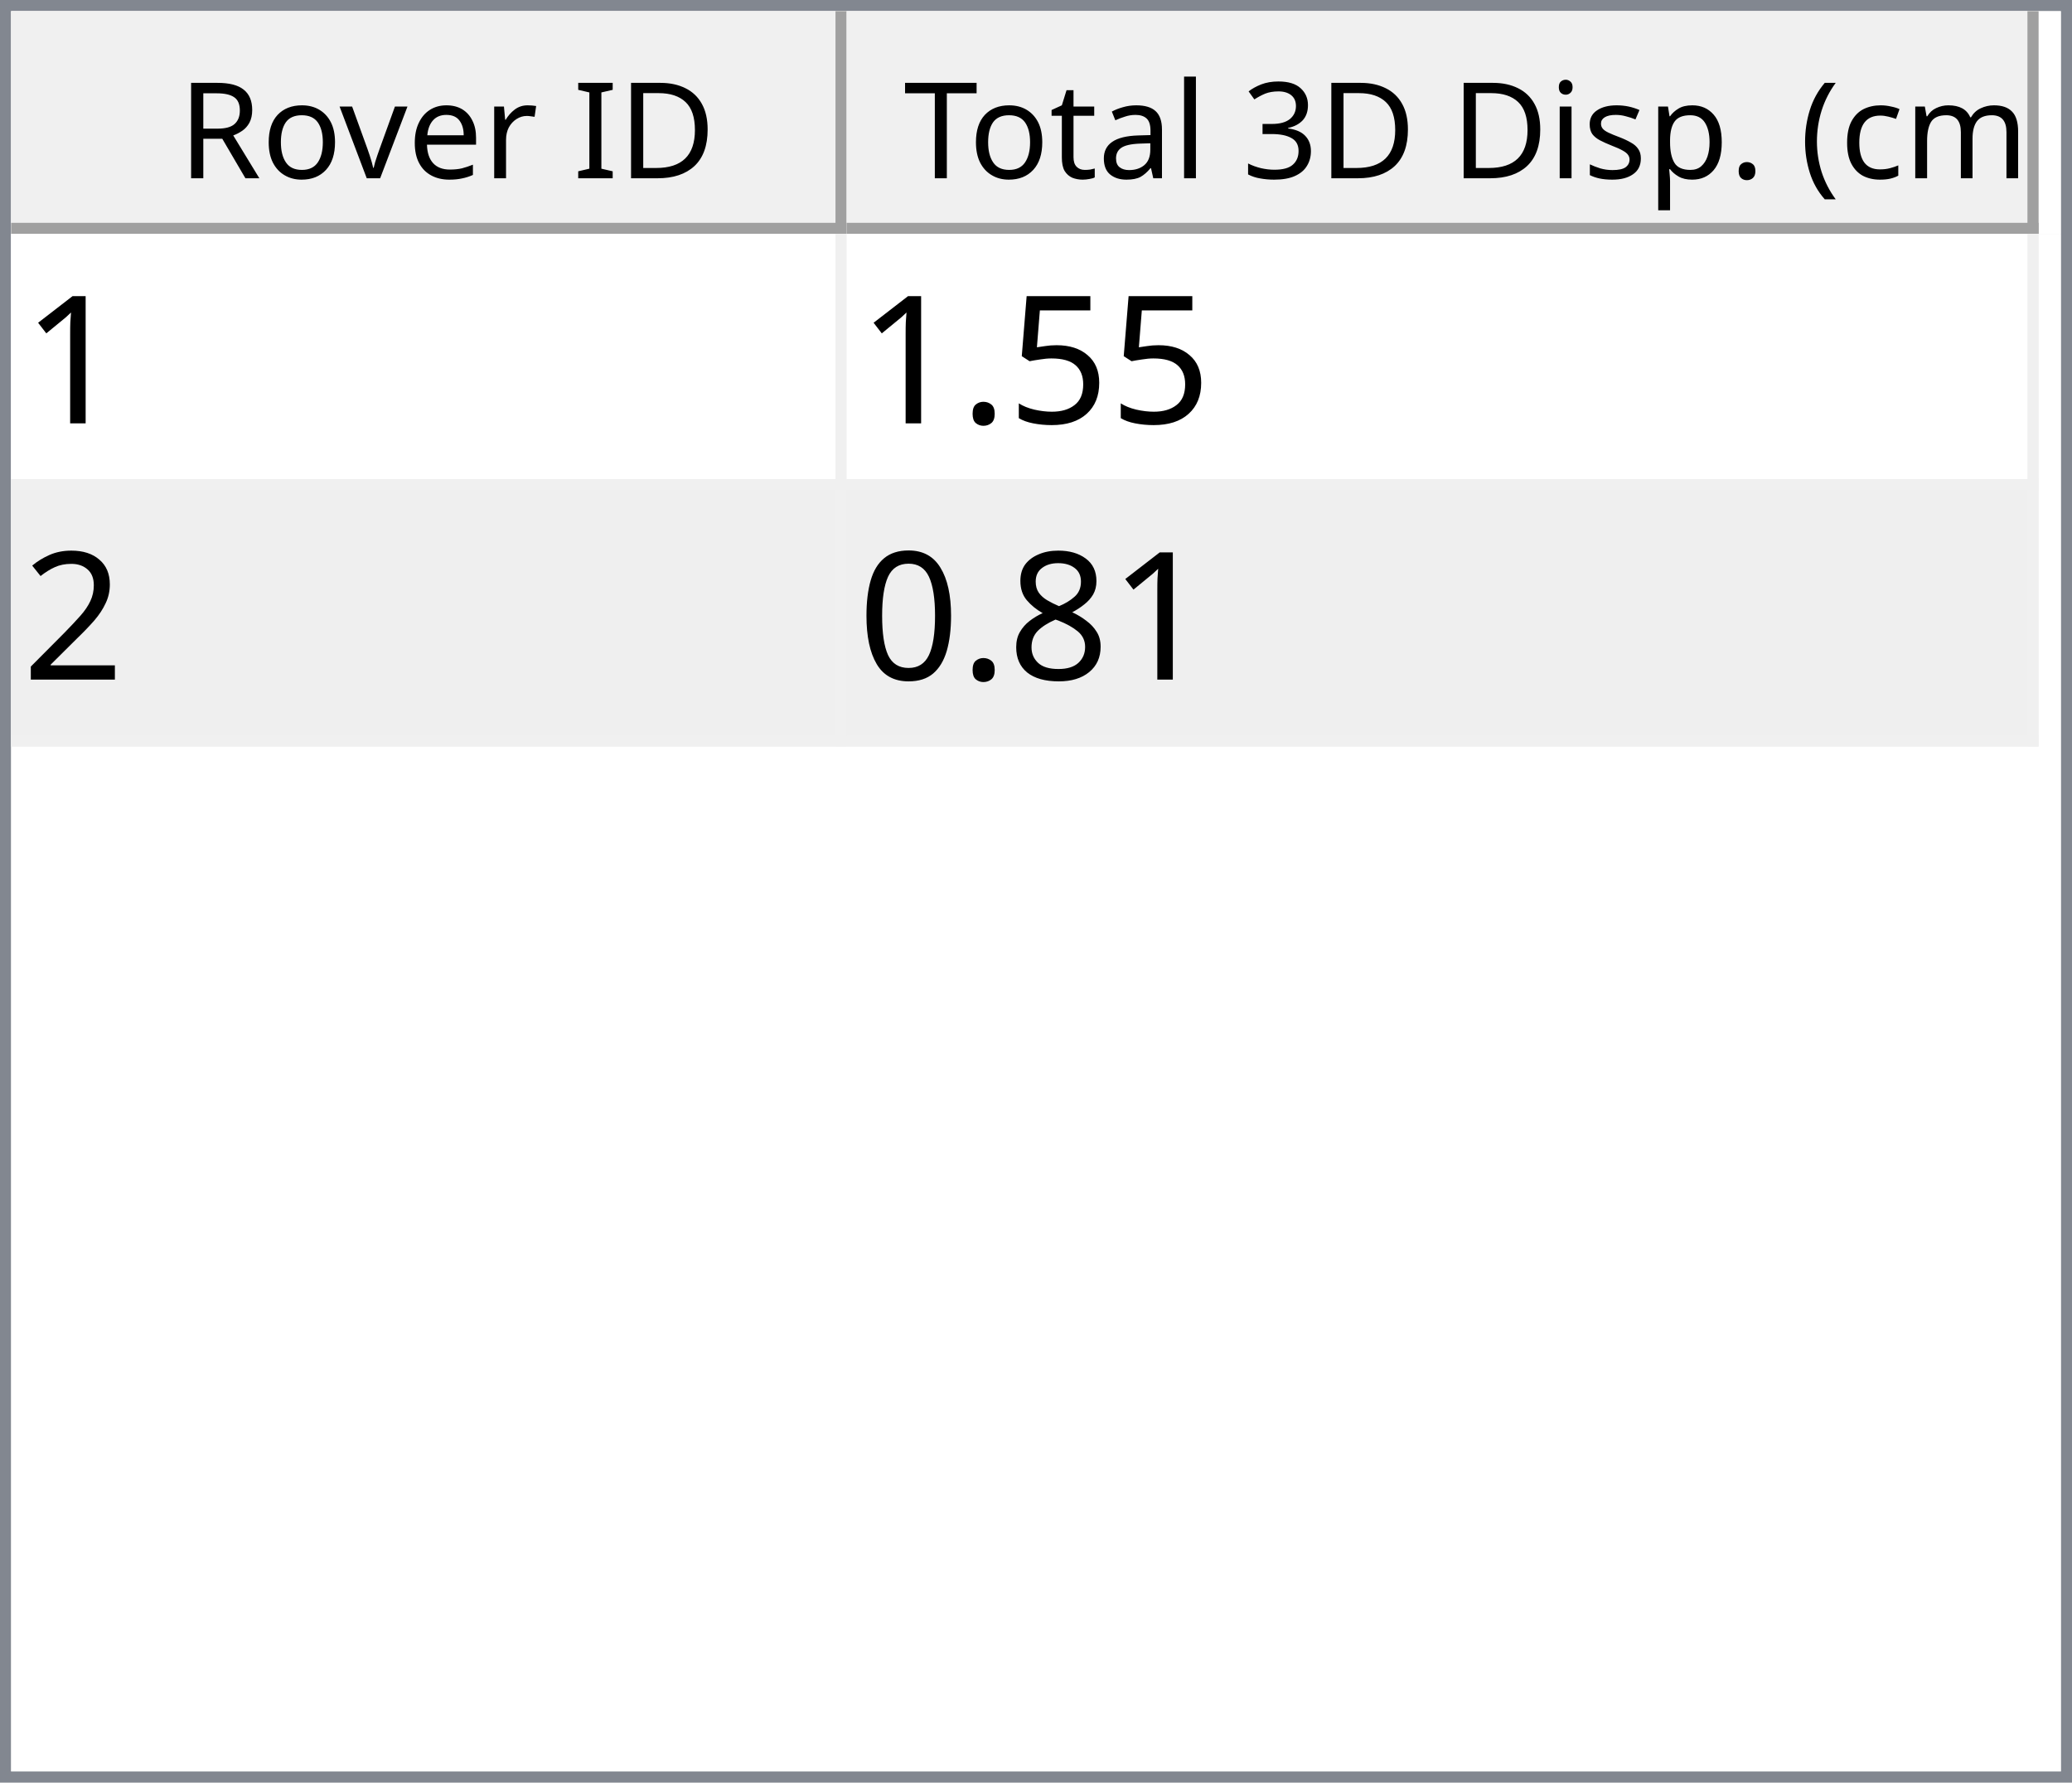
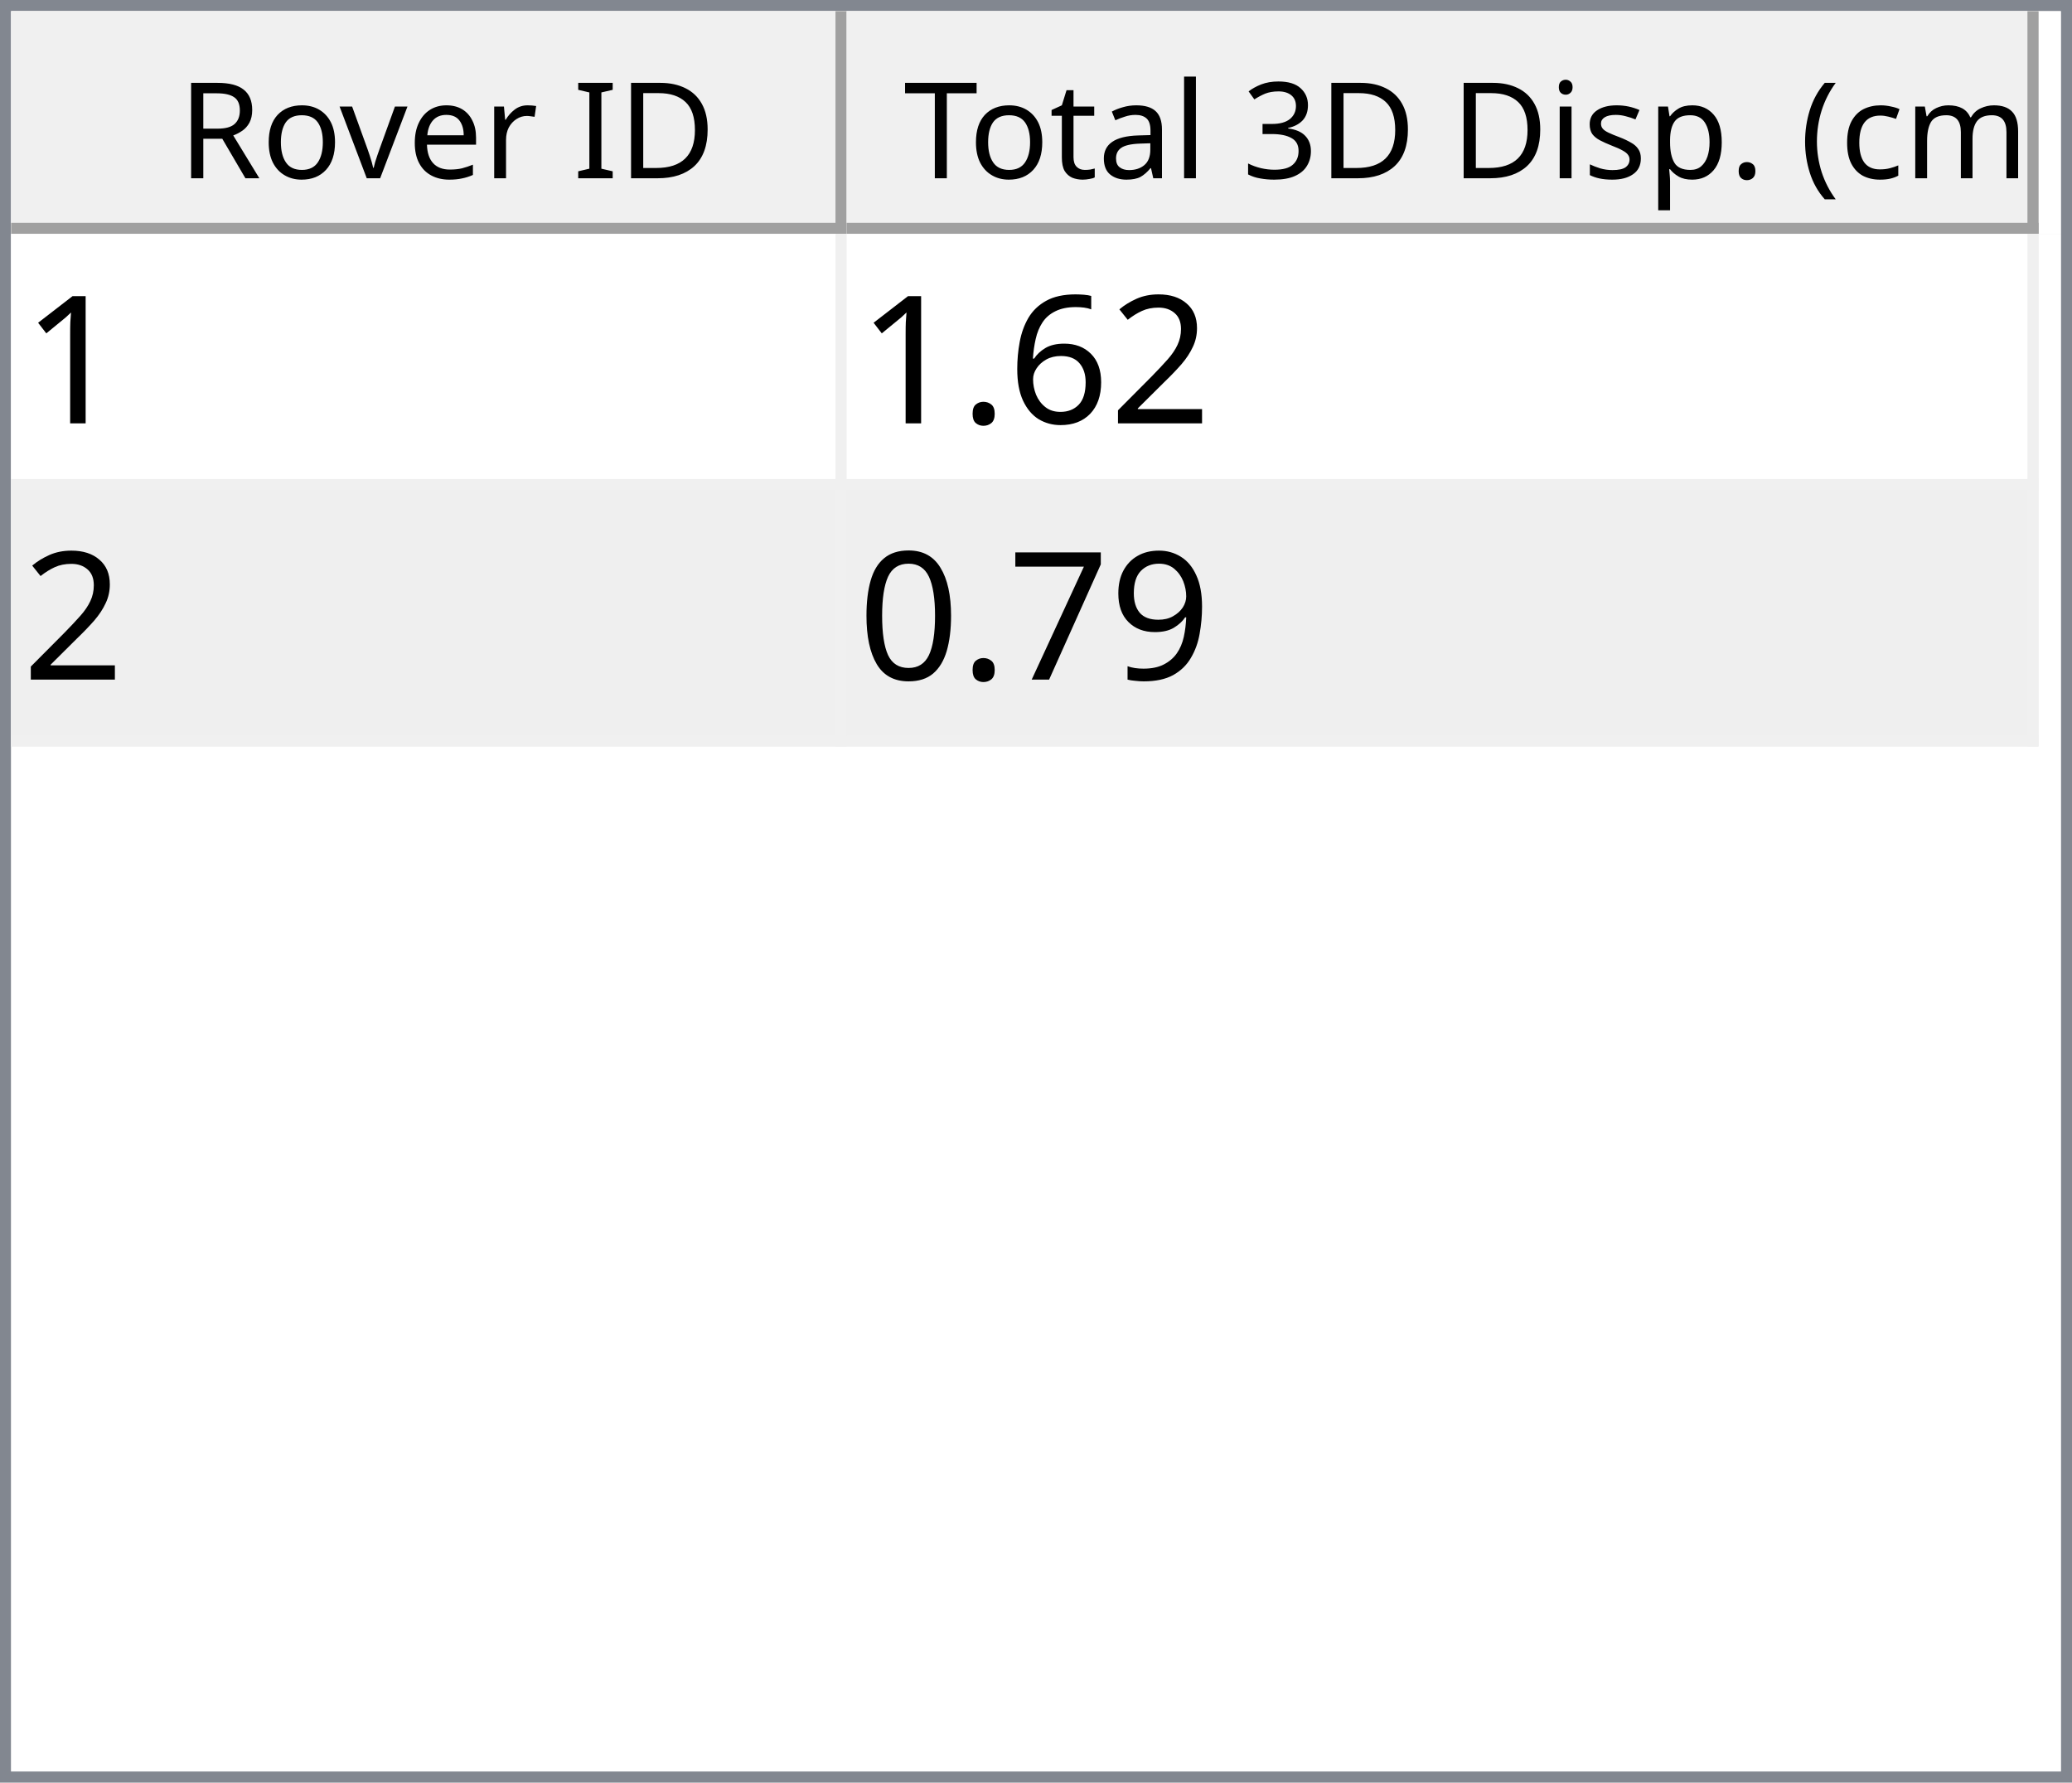
<svg xmlns="http://www.w3.org/2000/svg" style="fill-opacity:1; color-rendering:auto; color-interpolation:auto; text-rendering:auto; stroke:black; stroke-linecap:square; stroke-miterlimit:10; shape-rendering:auto; stroke-opacity:1; fill:black; stroke-dasharray:none; font-weight:normal; stroke-width:1; font-family:'Dialog'; font-style:normal; stroke-linejoin:miter; font-size:12px; stroke-dashoffset:0; image-rendering:auto;" width="186" height="160">
  <defs id="genericDefs" />
  <g>
    <defs id="defs1">
      <clipPath clipPathUnits="userSpaceOnUse" id="clipPath1">
        <path d="M0 0 L186 0 L186 160 L0 160 L0 0 Z" />
      </clipPath>
      <clipPath clipPathUnits="userSpaceOnUse" id="clipPath2">
        <path d="M0 0 L0 160 L186 160 L186 0 Z" />
      </clipPath>
      <clipPath clipPathUnits="userSpaceOnUse" id="clipPath3">
        <path d="M0 0 L0 20 L184 20 L184 0 Z" />
      </clipPath>
      <clipPath clipPathUnits="userSpaceOnUse" id="clipPath4">
        <path d="M0 0 L0 20 L75 20 L75 0 Z" />
      </clipPath>
      <clipPath clipPathUnits="userSpaceOnUse" id="clipPath5">
        <path d="M1 1 L1 19 L74 19 L74 1 Z" />
      </clipPath>
      <clipPath clipPathUnits="userSpaceOnUse" id="clipPath6">
        <path d="M0 0 L0 18 L73 18 L73 0 Z" />
      </clipPath>
      <clipPath clipPathUnits="userSpaceOnUse" id="clipPath7">
        <path d="M-0.5 -0.5 L-0.5 19.5 L74.5 19.5 L74.5 -0.5 Z" />
      </clipPath>
      <clipPath clipPathUnits="userSpaceOnUse" id="clipPath8">
        <path d="M0 0 L0 20 L107 20 L107 0 Z" />
      </clipPath>
      <clipPath clipPathUnits="userSpaceOnUse" id="clipPath9">
        <path d="M1 1 L1 19 L106 19 L106 1 Z" />
      </clipPath>
      <clipPath clipPathUnits="userSpaceOnUse" id="clipPath10">
        <path d="M0 0 L0 18 L105 18 L105 0 Z" />
      </clipPath>
      <clipPath clipPathUnits="userSpaceOnUse" id="clipPath11">
        <path d="M-0.5 -0.5 L-0.5 19.5 L106.5 19.5 L106.5 -0.5 Z" />
      </clipPath>
      <clipPath clipPathUnits="userSpaceOnUse" id="clipPath12">
        <path d="M0 0 L0 138 L184 138 L184 0 Z" />
      </clipPath>
      <clipPath clipPathUnits="userSpaceOnUse" id="clipPath13">
        <path d="M0 0 L0 46 L182 46 L182 0 Z" />
      </clipPath>
      <clipPath clipPathUnits="userSpaceOnUse" id="clipPath14">
        <path d="M-0.5 -0.5 L-0.5 45.5 L181.5 45.5 L181.5 -0.5 Z" />
      </clipPath>
      <clipPath clipPathUnits="userSpaceOnUse" id="clipPath15">
        <path d="M0 0 L0 22 L74 22 L74 0 Z" />
      </clipPath>
      <clipPath clipPathUnits="userSpaceOnUse" id="clipPath16">
        <path d="M0 0 L0 22 L106 22 L106 0 Z" />
      </clipPath>
      <font horiz-adv-x="64.551" id="font1">
        <font-face ascent="107.91" descent="25.098" units-per-em="100" style="font-style:normal; font-family:Segoe UI; font-weight:normal;" />
        <missing-glyph horiz-adv-x="64.551" d="M8.109 0 L8.109 68.266 L56.453 68.266 L56.453 0 L8.109 0 ZM15.328 7.234 L49.219 7.234 L49.219 61.031 L15.328 61.031 L15.328 7.234 Z" />
        <glyph unicode="D" horiz-adv-x="70.117" d="M9.188 0 L9.188 70.016 L28.516 70.016 Q65.531 70.016 65.531 35.891 Q65.531 19.672 55.25 9.836 Q44.969 0 27.734 0 L9.188 0 ZM17.391 62.594 L17.391 7.422 L27.828 7.422 Q41.609 7.422 49.273 14.797 Q56.938 22.172 56.938 35.688 Q56.938 62.594 28.328 62.594 L17.391 62.594 Z" />
        <glyph unicode="I" horiz-adv-x="26.611" d="M17.391 0 L9.188 0 L9.188 70.016 L17.391 70.016 L17.391 0 Z" />
        <glyph unicode=" " horiz-adv-x="27.393" d="" />
        <glyph unicode="r" horiz-adv-x="34.766" d="M34.188 41.891 Q32.078 43.5 28.125 43.5 Q23 43.5 19.555 38.672 Q16.109 33.844 16.109 25.484 L16.109 0 L8.109 0 L8.109 50 L16.109 50 L16.109 39.703 L16.312 39.703 Q18.016 44.969 21.531 47.922 Q25.047 50.875 29.391 50.875 Q32.516 50.875 34.188 50.203 L34.188 41.891 Z" />
        <glyph unicode="e" horiz-adv-x="52.295" d="M48.297 23 L12.984 23 Q13.188 14.656 17.484 10.109 Q21.781 5.562 29.297 5.562 Q37.75 5.562 44.828 11.141 L44.828 3.609 Q38.234 -1.172 27.391 -1.172 Q16.797 -1.172 10.742 5.641 Q4.688 12.453 4.688 24.812 Q4.688 36.469 11.305 43.82 Q17.922 51.172 27.734 51.172 Q37.547 51.172 42.922 44.828 Q48.297 38.484 48.297 27.203 L48.297 23 ZM40.094 29.781 Q40.047 36.719 36.75 40.578 Q33.453 44.438 27.594 44.438 Q21.922 44.438 17.969 40.383 Q14.016 36.328 13.094 29.781 L40.094 29.781 Z" />
        <glyph unicode="v" horiz-adv-x="47.9" d="M47.406 50 L27.484 0 L19.625 0 L0.688 50 L9.469 50 L22.172 13.672 Q23.578 9.672 23.922 6.688 L24.125 6.688 Q24.609 10.453 25.688 13.484 L38.969 50 L47.406 50 Z" />
        <glyph unicode="o" horiz-adv-x="58.594" d="M29 -1.172 Q17.922 -1.172 11.305 5.836 Q4.688 12.844 4.688 24.422 Q4.688 37.016 11.57 44.094 Q18.453 51.172 30.172 51.172 Q41.359 51.172 47.633 44.289 Q53.906 37.406 53.906 25.203 Q53.906 13.234 47.141 6.031 Q40.375 -1.172 29 -1.172 ZM29.594 44.438 Q21.875 44.438 17.383 39.188 Q12.891 33.938 12.891 24.703 Q12.891 15.828 17.43 10.695 Q21.969 5.562 29.594 5.562 Q37.359 5.562 41.531 10.594 Q45.703 15.625 45.703 24.906 Q45.703 34.281 41.531 39.359 Q37.359 44.438 29.594 44.438 Z" />
        <glyph unicode="R" horiz-adv-x="59.814" d="M59.375 0 L49.609 0 L37.891 19.625 Q36.281 22.359 34.766 24.289 Q33.25 26.219 31.664 27.438 Q30.078 28.656 28.25 29.219 Q26.422 29.781 24.125 29.781 L17.391 29.781 L17.391 0 L9.188 0 L9.188 70.016 L30.078 70.016 Q34.672 70.016 38.555 68.867 Q42.438 67.719 45.289 65.375 Q48.141 63.031 49.758 59.547 Q51.375 56.062 51.375 51.375 Q51.375 47.703 50.273 44.656 Q49.172 41.609 47.148 39.211 Q45.125 36.812 42.266 35.133 Q39.406 33.453 35.844 32.516 L35.844 32.328 Q37.594 31.547 38.891 30.547 Q40.188 29.547 41.359 28.18 Q42.531 26.812 43.68 25.078 Q44.828 23.344 46.234 21.047 L59.375 0 ZM17.391 62.594 L17.391 37.203 L28.516 37.203 Q31.594 37.203 34.203 38.133 Q36.812 39.062 38.719 40.797 Q40.625 42.531 41.703 45.047 Q42.781 47.562 42.781 50.688 Q42.781 56.297 39.141 59.445 Q35.5 62.594 28.609 62.594 L17.391 62.594 Z" />
        <glyph unicode=")" horiz-adv-x="30.176" d="M8.297 -15.922 L1.172 -15.922 Q16.406 2.344 16.406 26.812 Q16.406 51.469 1.078 70.016 L8.297 70.016 Q23.531 52.156 23.531 26.703 Q23.531 1.375 8.297 -15.922 Z" />
        <glyph unicode="m" horiz-adv-x="86.133" d="M79.109 0 L71.094 0 L71.094 28.719 Q71.094 37.016 68.531 40.727 Q65.969 44.438 59.906 44.438 Q54.781 44.438 51.195 39.75 Q47.609 35.062 47.609 28.516 L47.609 0 L39.594 0 L39.594 29.688 Q39.594 44.438 28.219 44.438 Q22.953 44.438 19.531 40.016 Q16.109 35.594 16.109 28.516 L16.109 0 L8.109 0 L8.109 50 L16.109 50 L16.109 42.094 L16.312 42.094 Q21.625 51.172 31.844 51.172 Q36.969 51.172 40.773 48.312 Q44.578 45.453 46 40.828 Q51.562 51.172 62.594 51.172 Q79.109 51.172 79.109 30.812 L79.109 0 Z" />
        <glyph unicode="c" horiz-adv-x="46.191" d="M42.188 2.297 Q36.422 -1.172 28.516 -1.172 Q17.828 -1.172 11.258 5.789 Q4.688 12.75 4.688 23.828 Q4.688 36.188 11.766 43.68 Q18.844 51.172 30.672 51.172 Q37.25 51.172 42.281 48.734 L42.281 40.531 Q36.719 44.438 30.375 44.438 Q22.703 44.438 17.797 38.945 Q12.891 33.453 12.891 24.516 Q12.891 15.719 17.508 10.641 Q22.125 5.562 29.891 5.562 Q36.422 5.562 42.188 9.906 L42.188 2.297 Z" />
        <glyph unicode="(" horiz-adv-x="30.176" d="M29.109 -15.922 L21.969 -15.922 Q6.844 1.375 6.844 26.703 Q6.844 52.156 21.969 70.016 L29.203 70.016 Q13.875 51.469 13.875 26.812 Q13.875 2.344 29.109 -15.922 Z" />
        <glyph unicode="." horiz-adv-x="21.68" d="M10.891 -1.078 Q8.641 -1.078 7.055 0.539 Q5.469 2.156 5.469 4.391 Q5.469 6.641 7.055 8.273 Q8.641 9.906 10.891 9.906 Q13.188 9.906 14.797 8.273 Q16.406 6.641 16.406 4.391 Q16.406 2.156 14.797 0.539 Q13.188 -1.078 10.891 -1.078 Z" />
        <glyph unicode="p" horiz-adv-x="58.789" d="M16.312 7.234 L16.109 7.234 L16.109 -23 L8.109 -23 L8.109 50 L16.109 50 L16.109 41.219 L16.312 41.219 Q22.219 51.172 33.594 51.172 Q43.266 51.172 48.688 44.461 Q54.109 37.75 54.109 26.469 Q54.109 13.922 48 6.375 Q41.891 -1.172 31.297 -1.172 Q21.578 -1.172 16.312 7.234 ZM16.109 27.391 L16.109 20.406 Q16.109 14.203 20.141 9.883 Q24.172 5.562 30.375 5.562 Q37.641 5.562 41.773 11.133 Q45.906 16.703 45.906 26.609 Q45.906 34.969 42.047 39.703 Q38.188 44.438 31.594 44.438 Q24.609 44.438 20.359 39.578 Q16.109 34.719 16.109 27.391 Z" />
        <glyph unicode="s" horiz-adv-x="42.432" d="M5.078 1.812 L5.078 10.406 Q11.625 5.562 19.484 5.562 Q30.031 5.562 30.031 12.594 Q30.031 14.594 29.125 15.992 Q28.219 17.391 26.68 18.461 Q25.141 19.531 23.07 20.383 Q21 21.234 18.609 22.172 Q15.281 23.484 12.766 24.828 Q10.25 26.172 8.57 27.859 Q6.891 29.547 6.031 31.695 Q5.172 33.844 5.172 36.719 Q5.172 40.234 6.789 42.945 Q8.406 45.656 11.086 47.484 Q13.766 49.312 17.211 50.242 Q20.656 51.172 24.312 51.172 Q30.812 51.172 35.938 48.922 L35.938 40.828 Q30.422 44.438 23.25 44.438 Q21 44.438 19.195 43.922 Q17.391 43.406 16.094 42.477 Q14.797 41.547 14.086 40.258 Q13.375 38.969 13.375 37.406 Q13.375 35.453 14.086 34.133 Q14.797 32.812 16.164 31.789 Q17.531 30.766 19.484 29.938 Q21.438 29.109 23.922 28.125 Q27.25 26.859 29.883 25.516 Q32.516 24.172 34.375 22.484 Q36.234 20.797 37.234 18.602 Q38.234 16.406 38.234 13.375 Q38.234 9.672 36.602 6.938 Q34.969 4.203 32.234 2.398 Q29.5 0.594 25.93 -0.289 Q22.359 -1.172 18.453 -1.172 Q10.75 -1.172 5.078 1.812 Z" />
        <glyph unicode="i" horiz-adv-x="24.219" d="M12.203 62.703 Q10.062 62.703 8.547 64.164 Q7.031 65.625 7.031 67.875 Q7.031 70.125 8.547 71.609 Q10.062 73.094 12.203 73.094 Q14.406 73.094 15.945 71.609 Q17.484 70.125 17.484 67.875 Q17.484 65.719 15.945 64.211 Q14.406 62.703 12.203 62.703 ZM16.109 0 L8.109 0 L8.109 50 L16.109 50 L16.109 0 Z" />
        <glyph unicode="3" horiz-adv-x="53.906" d="M46.531 19.828 Q46.531 15.094 44.75 11.211 Q42.969 7.328 39.719 4.57 Q36.469 1.812 31.93 0.297 Q27.391 -1.219 21.922 -1.219 Q11.922 -1.219 6 2.594 L6 11.188 Q13.094 5.609 22.219 5.609 Q25.875 5.609 28.828 6.539 Q31.781 7.469 33.906 9.227 Q36.031 10.984 37.18 13.477 Q38.328 15.969 38.328 19.094 Q38.328 32.812 18.797 32.812 L12.984 32.812 L12.984 39.594 L18.5 39.594 Q35.797 39.594 35.797 52.484 Q35.797 64.406 22.609 64.406 Q15.188 64.406 8.688 59.422 L8.688 67.188 Q15.375 71.188 24.609 71.188 Q29 71.188 32.57 69.969 Q36.141 68.75 38.68 66.555 Q41.219 64.359 42.609 61.281 Q44 58.203 44 54.5 Q44 40.672 30.031 36.719 L30.031 36.531 Q33.594 36.141 36.625 34.797 Q39.656 33.453 41.852 31.305 Q44.047 29.156 45.289 26.25 Q46.531 23.344 46.531 19.828 Z" />
        <glyph unicode="l" horiz-adv-x="24.219" d="M16.109 0 L8.109 0 L8.109 74.031 L16.109 74.031 L16.109 0 Z" />
        <glyph unicode="a" horiz-adv-x="50.879" d="M43.891 0 L35.891 0 L35.891 7.812 L35.688 7.812 Q30.469 -1.172 20.312 -1.172 Q12.844 -1.172 8.617 2.781 Q4.391 6.734 4.391 13.281 Q4.391 27.297 20.906 29.594 L35.891 31.688 Q35.891 44.438 25.594 44.438 Q16.547 44.438 9.281 38.281 L9.281 46.484 Q16.656 51.172 26.266 51.172 Q43.891 51.172 43.891 32.516 L43.891 0 ZM35.891 25.297 L23.828 23.641 Q18.266 22.859 15.43 20.875 Q12.594 18.891 12.594 13.875 Q12.594 10.203 15.211 7.883 Q17.828 5.562 22.172 5.562 Q28.125 5.562 32.008 9.742 Q35.891 13.922 35.891 20.312 L35.891 25.297 Z" />
        <glyph unicode="t" horiz-adv-x="33.887" d="M31.297 0.484 Q28.469 -1.078 23.828 -1.078 Q10.688 -1.078 10.688 13.578 L10.688 43.172 L2.094 43.172 L2.094 50 L10.688 50 L10.688 62.203 L18.703 64.797 L18.703 50 L31.297 50 L31.297 43.172 L18.703 43.172 L18.703 14.984 Q18.703 9.969 20.414 7.82 Q22.125 5.672 26.078 5.672 Q29.109 5.672 31.297 7.328 L31.297 0.484 Z" />
        <glyph unicode="T" horiz-adv-x="52.393" d="M50.594 62.594 L30.375 62.594 L30.375 0 L22.172 0 L22.172 62.594 L2 62.594 L2 70.016 L50.594 70.016 L50.594 62.594 Z" />
      </font>
      <font horiz-adv-x="75.0" id="font2">
        <font-face ascent="100.537" descent="21.973" units-per-em="100" style="font-style:normal; font-family:sans-serif; font-weight:normal;" />
        <missing-glyph horiz-adv-x="75.0" d="M12.5 0 L12.5 62.5 L62.5 62.5 L62.5 0 L12.5 0 ZM14.062 1.562 L60.938 1.562 L60.938 60.938 L14.062 60.938 L14.062 1.562 Z" />
        <glyph unicode="1" horiz-adv-x="55.615" d="M37.25 0 L28.469 0 L28.469 56 Q25.297 52.984 20.141 49.953 Q14.984 46.922 10.891 45.406 L10.891 53.906 Q18.266 57.375 23.781 62.305 Q29.297 67.234 31.594 71.875 L37.25 71.875 L37.25 0 Z" />
-         <glyph unicode="5" horiz-adv-x="55.615" d="M4.156 18.75 L13.375 19.531 Q14.406 12.797 18.141 9.398 Q21.875 6 27.156 6 Q33.5 6 37.891 10.789 Q42.281 15.578 42.281 23.484 Q42.281 31 38.062 35.352 Q33.844 39.703 27 39.703 Q22.75 39.703 19.336 37.773 Q15.922 35.844 13.969 32.766 L5.719 33.844 L12.641 70.609 L48.25 70.609 L48.25 62.203 L19.672 62.203 L15.828 42.969 Q22.266 47.469 29.344 47.469 Q38.719 47.469 45.164 40.969 Q51.609 34.469 51.609 24.266 Q51.609 14.547 45.953 7.469 Q39.062 -1.219 27.156 -1.219 Q17.391 -1.219 11.211 4.25 Q5.031 9.719 4.156 18.75 Z" />
+         <glyph unicode="2" horiz-adv-x="55.615" d="M50.344 8.453 L50.344 0 L3.031 0 Q2.938 3.172 4.047 6.109 Q5.859 10.938 9.836 15.625 Q13.812 20.312 21.344 26.469 Q33.016 36.031 37.117 41.625 Q41.219 47.219 41.219 52.203 Q41.219 57.422 37.477 61.008 Q33.734 64.594 27.734 64.594 Q21.391 64.594 17.578 60.789 Q13.766 56.984 13.719 50.25 L4.688 51.172 Q5.609 61.281 11.664 66.578 Q17.719 71.875 27.938 71.875 Q38.234 71.875 44.242 66.164 Q50.25 60.453 50.25 52 Q50.25 47.703 48.492 43.555 Q46.734 39.406 42.656 34.812 Q38.578 30.219 29.109 22.219 Q21.188 15.578 18.945 13.211 Q16.703 10.844 15.234 8.453 L50.344 8.453 Z" />
+         <glyph unicode="6" horiz-adv-x="55.615" d="M49.75 54.047 L41.016 53.375 Q39.844 58.547 37.703 60.891 Q34.125 64.656 28.906 64.656 Q24.703 64.656 21.531 62.312 Q17.391 59.281 14.992 53.469 Q12.594 47.656 12.5 36.922 Q15.672 41.75 20.266 44.094 Q24.859 46.438 29.891 46.438 Q38.672 46.438 44.852 39.969 Q51.031 33.5 51.031 23.25 Q51.031 16.5 48.125 10.719 Q45.219 4.938 40.141 1.859 Q35.062 -1.219 28.609 -1.219 Q17.625 -1.219 10.695 6.859 Q3.766 14.938 3.766 33.5 Q3.766 54.25 11.422 63.672 Q18.109 71.875 29.438 71.875 Q37.891 71.875 43.289 67.141 Q48.688 62.406 49.75 54.047 ZM13.875 23.188 Q13.875 18.656 15.797 14.508 Q17.719 10.359 21.188 8.18 Q24.656 6 28.469 6 Q34.031 6 38.039 10.492 Q42.047 14.984 42.047 22.703 Q42.047 30.125 38.086 34.398 Q34.125 38.672 28.125 38.672 Q22.172 38.672 18.023 34.398 Q13.875 30.125 13.875 23.188 Z" />
        <glyph unicode="." horiz-adv-x="27.783" d="M9.078 0 L9.078 10.016 L19.094 10.016 L19.094 0 L9.078 0 Z" />
-         <glyph unicode="2" horiz-adv-x="55.615" d="M50.344 8.453 L50.344 0 L3.031 0 Q2.938 3.172 4.047 6.109 Q5.859 10.938 9.836 15.625 Q13.812 20.312 21.344 26.469 Q33.016 36.031 37.117 41.625 Q41.219 47.219 41.219 52.203 Q41.219 57.422 37.477 61.008 Q33.734 64.594 27.734 64.594 Q21.391 64.594 17.578 60.789 Q13.766 56.984 13.719 50.25 L4.688 51.172 Q5.609 61.281 11.664 66.578 Q17.719 71.875 27.938 71.875 Q38.234 71.875 44.242 66.164 Q50.25 60.453 50.25 52 Q50.25 47.703 48.492 43.555 Q46.734 39.406 42.656 34.812 Q38.578 30.219 29.109 22.219 Q21.188 15.578 18.945 13.211 Q16.703 10.844 15.234 8.453 L50.344 8.453 Z" />
-         <glyph unicode="8" horiz-adv-x="55.615" d="M17.672 38.812 Q12.203 40.828 9.57 44.539 Q6.938 48.25 6.938 53.422 Q6.938 61.234 12.555 66.555 Q18.172 71.875 27.484 71.875 Q36.859 71.875 42.578 66.43 Q48.297 60.984 48.297 53.172 Q48.297 48.188 45.68 44.508 Q43.062 40.828 37.75 38.812 Q44.344 36.672 47.781 31.883 Q51.219 27.094 51.219 20.453 Q51.219 11.281 44.727 5.031 Q38.234 -1.219 27.641 -1.219 Q17.047 -1.219 10.547 5.055 Q4.047 11.328 4.047 20.703 Q4.047 27.688 7.594 32.398 Q11.141 37.109 17.672 38.812 ZM15.922 53.719 Q15.922 48.641 19.195 45.414 Q22.469 42.188 27.688 42.188 Q32.766 42.188 36.016 45.383 Q39.266 48.578 39.266 53.219 Q39.266 58.062 35.914 61.359 Q32.562 64.656 27.594 64.656 Q22.562 64.656 19.242 61.43 Q15.922 58.203 15.922 53.719 ZM13.094 20.656 Q13.094 16.891 14.875 13.375 Q16.656 9.859 20.172 7.93 Q23.688 6 27.734 6 Q34.031 6 38.133 10.055 Q42.234 14.109 42.234 20.359 Q42.234 26.703 38.016 30.859 Q33.797 35.016 27.438 35.016 Q21.234 35.016 17.164 30.914 Q13.094 26.812 13.094 20.656 Z" />
+         <glyph unicode="9" horiz-adv-x="55.615" d="M5.469 16.547 L13.922 17.328 Q14.984 11.375 18.016 8.688 Q21.047 6 25.781 6 Q29.828 6 32.883 7.859 Q35.938 9.719 37.891 12.82 Q39.844 15.922 41.164 21.195 Q42.484 26.469 42.484 31.938 Q42.484 32.516 42.438 33.688 Q39.797 29.5 35.234 26.883 Q30.672 24.266 25.344 24.266 Q16.453 24.266 10.305 30.711 Q4.156 37.156 4.156 47.703 Q4.156 58.594 10.578 65.234 Q17 71.875 26.656 71.875 Q33.641 71.875 39.43 68.117 Q45.219 64.359 48.219 57.398 Q51.219 50.438 51.219 37.25 Q51.219 23.531 48.242 15.406 Q45.266 7.281 39.383 3.031 Q33.5 -1.219 25.594 -1.219 Q17.188 -1.219 11.867 3.445 Q6.547 8.109 5.469 16.547 ZM41.453 48.141 Q41.453 55.719 37.43 60.156 Q33.406 64.594 27.734 64.594 Q21.875 64.594 17.531 59.812 Q13.188 55.031 13.188 47.406 Q13.188 40.578 17.312 36.305 Q21.438 32.031 27.484 32.031 Q33.594 32.031 37.523 36.305 Q41.453 40.578 41.453 48.141 Z" />
+         <glyph unicode="7" horiz-adv-x="55.615" d="M4.734 62.203 L4.734 70.656 L51.078 70.656 L51.078 63.812 Q44.234 56.547 37.523 44.484 Q30.812 32.422 27.156 19.672 Q24.516 10.688 23.781 0 L14.75 0 Q14.891 8.453 18.062 20.414 Q21.234 32.375 27.172 43.484 Q33.109 54.594 39.797 62.203 L4.734 62.203 Z" />
        <glyph unicode="0" horiz-adv-x="55.615" d="M4.156 35.297 Q4.156 48 6.766 55.742 Q9.375 63.484 14.523 67.68 Q19.672 71.875 27.484 71.875 Q33.25 71.875 37.594 69.555 Q41.938 67.234 44.773 62.867 Q47.609 58.5 49.219 52.227 Q50.828 45.953 50.828 35.297 Q50.828 22.703 48.242 14.969 Q45.656 7.234 40.508 3.008 Q35.359 -1.219 27.484 -1.219 Q17.141 -1.219 11.234 6.203 Q4.156 15.141 4.156 35.297 ZM13.188 35.297 Q13.188 17.672 17.312 11.836 Q21.438 6 27.484 6 Q33.547 6 37.672 11.859 Q41.797 17.719 41.797 35.297 Q41.797 52.984 37.672 58.789 Q33.547 64.594 27.391 64.594 Q21.344 64.594 17.719 59.469 Q13.188 52.938 13.188 35.297 Z" />
      </font>
    </defs>
    <g style="fill:white; stroke:white;">
      <rect x="0" y="0" width="186" style="clip-path:url(#clipPath1); stroke:none;" height="160" />
    </g>
    <g style="fill:white; text-rendering:optimizeSpeed; color-rendering:optimizeSpeed; image-rendering:optimizeSpeed; shape-rendering:crispEdges; stroke:white; color-interpolation:sRGB;">
      <rect x="0" width="186" height="160" y="0" style="stroke:none;" />
      <path style="stroke:none;" d="M0 160 L186 160 L186 0 L0 0 Z" />
    </g>
    <g style="fill:rgb(240,240,240); font-family:'Segoe UI'; stroke:rgb(240,240,240);">
      <rect x="0" y="0" width="186" style="clip-path:url(#clipPath2); stroke:none;" height="160" />
    </g>
    <g style="fill:rgb(130,135,144); font-family:'Segoe UI'; stroke:rgb(130,135,144);">
      <path d="M0 0 L186 0 L186 160 L0 160 L0 0 ZM1 1 L185 1 L185 159 L1 159 L1 1 Z" style="fill-rule:evenodd; clip-path:url(#clipPath2); stroke:none;" />
    </g>
    <g style="fill:white; font-family:'Segoe UI'; stroke:white;" transform="translate(1,1)">
      <rect x="0" y="0" width="184" style="clip-path:url(#clipPath3); stroke:none;" height="20" />
    </g>
    <g style="fill:rgb(240,240,240); font-family:'Segoe UI'; stroke:rgb(240,240,240);" transform="translate(1,1)">
      <rect x="0" y="0" width="75" style="clip-path:url(#clipPath4); stroke:none;" height="20" />
    </g>
    <g style="font-family:'Segoe UI';" transform="translate(2,2)">
      <text x="14" xml:space="preserve" y="14" style="clip-path:url(#clipPath6); stroke:none;">Rover ID</text>
    </g>
    <g style="fill:rgb(160,160,160); font-family:'Segoe UI'; stroke:rgb(160,160,160); stroke-linejoin:bevel;" transform="translate(1.5,1.5)">
      <line x1="74" x2="74" y1="0" style="fill:none; clip-path:url(#clipPath7);" y2="19" />
    </g>
    <g style="fill:rgb(160,160,160); font-family:'Segoe UI'; stroke:rgb(160,160,160); stroke-linejoin:bevel;" transform="matrix(1,0,0,1,1,1) translate(0.5,0.5)">
      <line x1="0" x2="74" y1="19" style="fill:none; clip-path:url(#clipPath7);" y2="19" />
    </g>
    <g style="fill:rgb(240,240,240); font-family:'Segoe UI'; stroke:rgb(240,240,240);" transform="translate(76,1)">
      <rect x="0" y="0" width="107" style="clip-path:url(#clipPath8); stroke:none;" height="20" />
    </g>
    <g style="font-family:'Segoe UI';" transform="translate(77,2)">
      <text x="1" xml:space="preserve" y="14" style="clip-path:url(#clipPath10); stroke:none;"> Total 3D Disp. (cm)</text>
    </g>
    <g style="fill:rgb(160,160,160); font-family:'Segoe UI'; stroke:rgb(160,160,160); stroke-linejoin:bevel;" transform="translate(76.5,1.5)">
      <line x1="106" x2="106" y1="0" style="fill:none; clip-path:url(#clipPath11);" y2="19" />
    </g>
    <g style="fill:rgb(160,160,160); font-family:'Segoe UI'; stroke:rgb(160,160,160); stroke-linejoin:bevel;" transform="matrix(1,0,0,1,76,1) translate(0.5,0.5)">
      <line x1="0" x2="106" y1="19" style="fill:none; clip-path:url(#clipPath11);" y2="19" />
    </g>
    <g style="fill:white; font-family:'Segoe UI'; stroke:white;" transform="translate(1,21)">
      <rect x="0" y="0" width="184" style="clip-path:url(#clipPath12); stroke:none;" height="138" />
    </g>
    <g style="fill:rgb(240,240,240); font-size:16px; font-family:sans-serif; stroke:rgb(240,240,240);" transform="translate(1,21)">
      <rect x="0" y="0" width="182" style="clip-path:url(#clipPath13); stroke:none;" height="46" />
      <line transform="translate(0.5,0.5)" x1="0" x2="181" y1="22" style="clip-path:url(#clipPath14); fill:none; stroke-linejoin:bevel;" y2="22" />
    </g>
    <g transform="matrix(1,0,0,1,1,21) translate(0.5,0.5)" style="fill:rgb(240,240,240); font-size:16px; font-family:sans-serif; stroke:rgb(240,240,240); stroke-linejoin:bevel;">
      <line x1="0" x2="181" y1="45" style="fill:none; clip-path:url(#clipPath14);" y2="45" />
    </g>
    <g transform="matrix(1,0,0,1,1,21) translate(0.5,0.5)" style="fill:rgb(240,240,240); font-size:16px; font-family:sans-serif; stroke:rgb(240,240,240); stroke-linejoin:bevel;">
      <line x1="74" x2="74" y1="0" style="fill:none; clip-path:url(#clipPath14);" y2="45" />
    </g>
    <g transform="matrix(1,0,0,1,1,21) translate(0.5,0.5)" style="fill:rgb(240,240,240); font-size:16px; font-family:sans-serif; stroke:rgb(240,240,240); stroke-linejoin:bevel;">
      <line x1="181" x2="181" y1="0" style="fill:none; clip-path:url(#clipPath14);" y2="45" />
    </g>
    <g style="fill:white; font-size:16px; font-family:sans-serif; stroke:white;" transform="matrix(1,0,0,1,1,21)">
      <rect x="0" y="0" width="74" style="clip-path:url(#clipPath15); stroke:none;" height="22" />
      <text x="1" y="17" style="fill:black; clip-path:url(#clipPath15); stroke:none;" xml:space="preserve">1</text>
    </g>
    <g style="fill:white; font-size:16px; font-family:sans-serif; stroke:white;" transform="matrix(1,0,0,1,1,21) translate(75,0)">
      <rect x="0" y="0" width="106" style="clip-path:url(#clipPath16); stroke:none;" height="22" />
-       <text x="1" y="17" style="fill:black; clip-path:url(#clipPath16); stroke:none;" xml:space="preserve">1.55</text>
+       <text x="1" y="17" style="fill:black; clip-path:url(#clipPath16); stroke:none;" xml:space="preserve">1.62</text>
    </g>
    <g style="fill:rgb(239,239,239); font-size:16px; font-family:sans-serif; stroke:rgb(239,239,239);" transform="matrix(1,0,0,1,1,21) translate(0,23)">
      <rect x="0" y="0" width="74" style="clip-path:url(#clipPath15); stroke:none;" height="22" />
      <text x="1" y="17" style="fill:black; clip-path:url(#clipPath15); stroke:none;" xml:space="preserve">2</text>
    </g>
    <g style="fill:rgb(239,239,239); font-size:16px; font-family:sans-serif; stroke:rgb(239,239,239);" transform="matrix(1,0,0,1,1,21) translate(75,23)">
      <rect x="0" y="0" width="106" style="clip-path:url(#clipPath16); stroke:none;" height="22" />
-       <text x="1" y="17" style="fill:black; clip-path:url(#clipPath16); stroke:none;" xml:space="preserve">0.81</text>
+       <text x="1" y="17" style="fill:black; clip-path:url(#clipPath16); stroke:none;" xml:space="preserve">0.79</text>
    </g>
  </g>
</svg>
